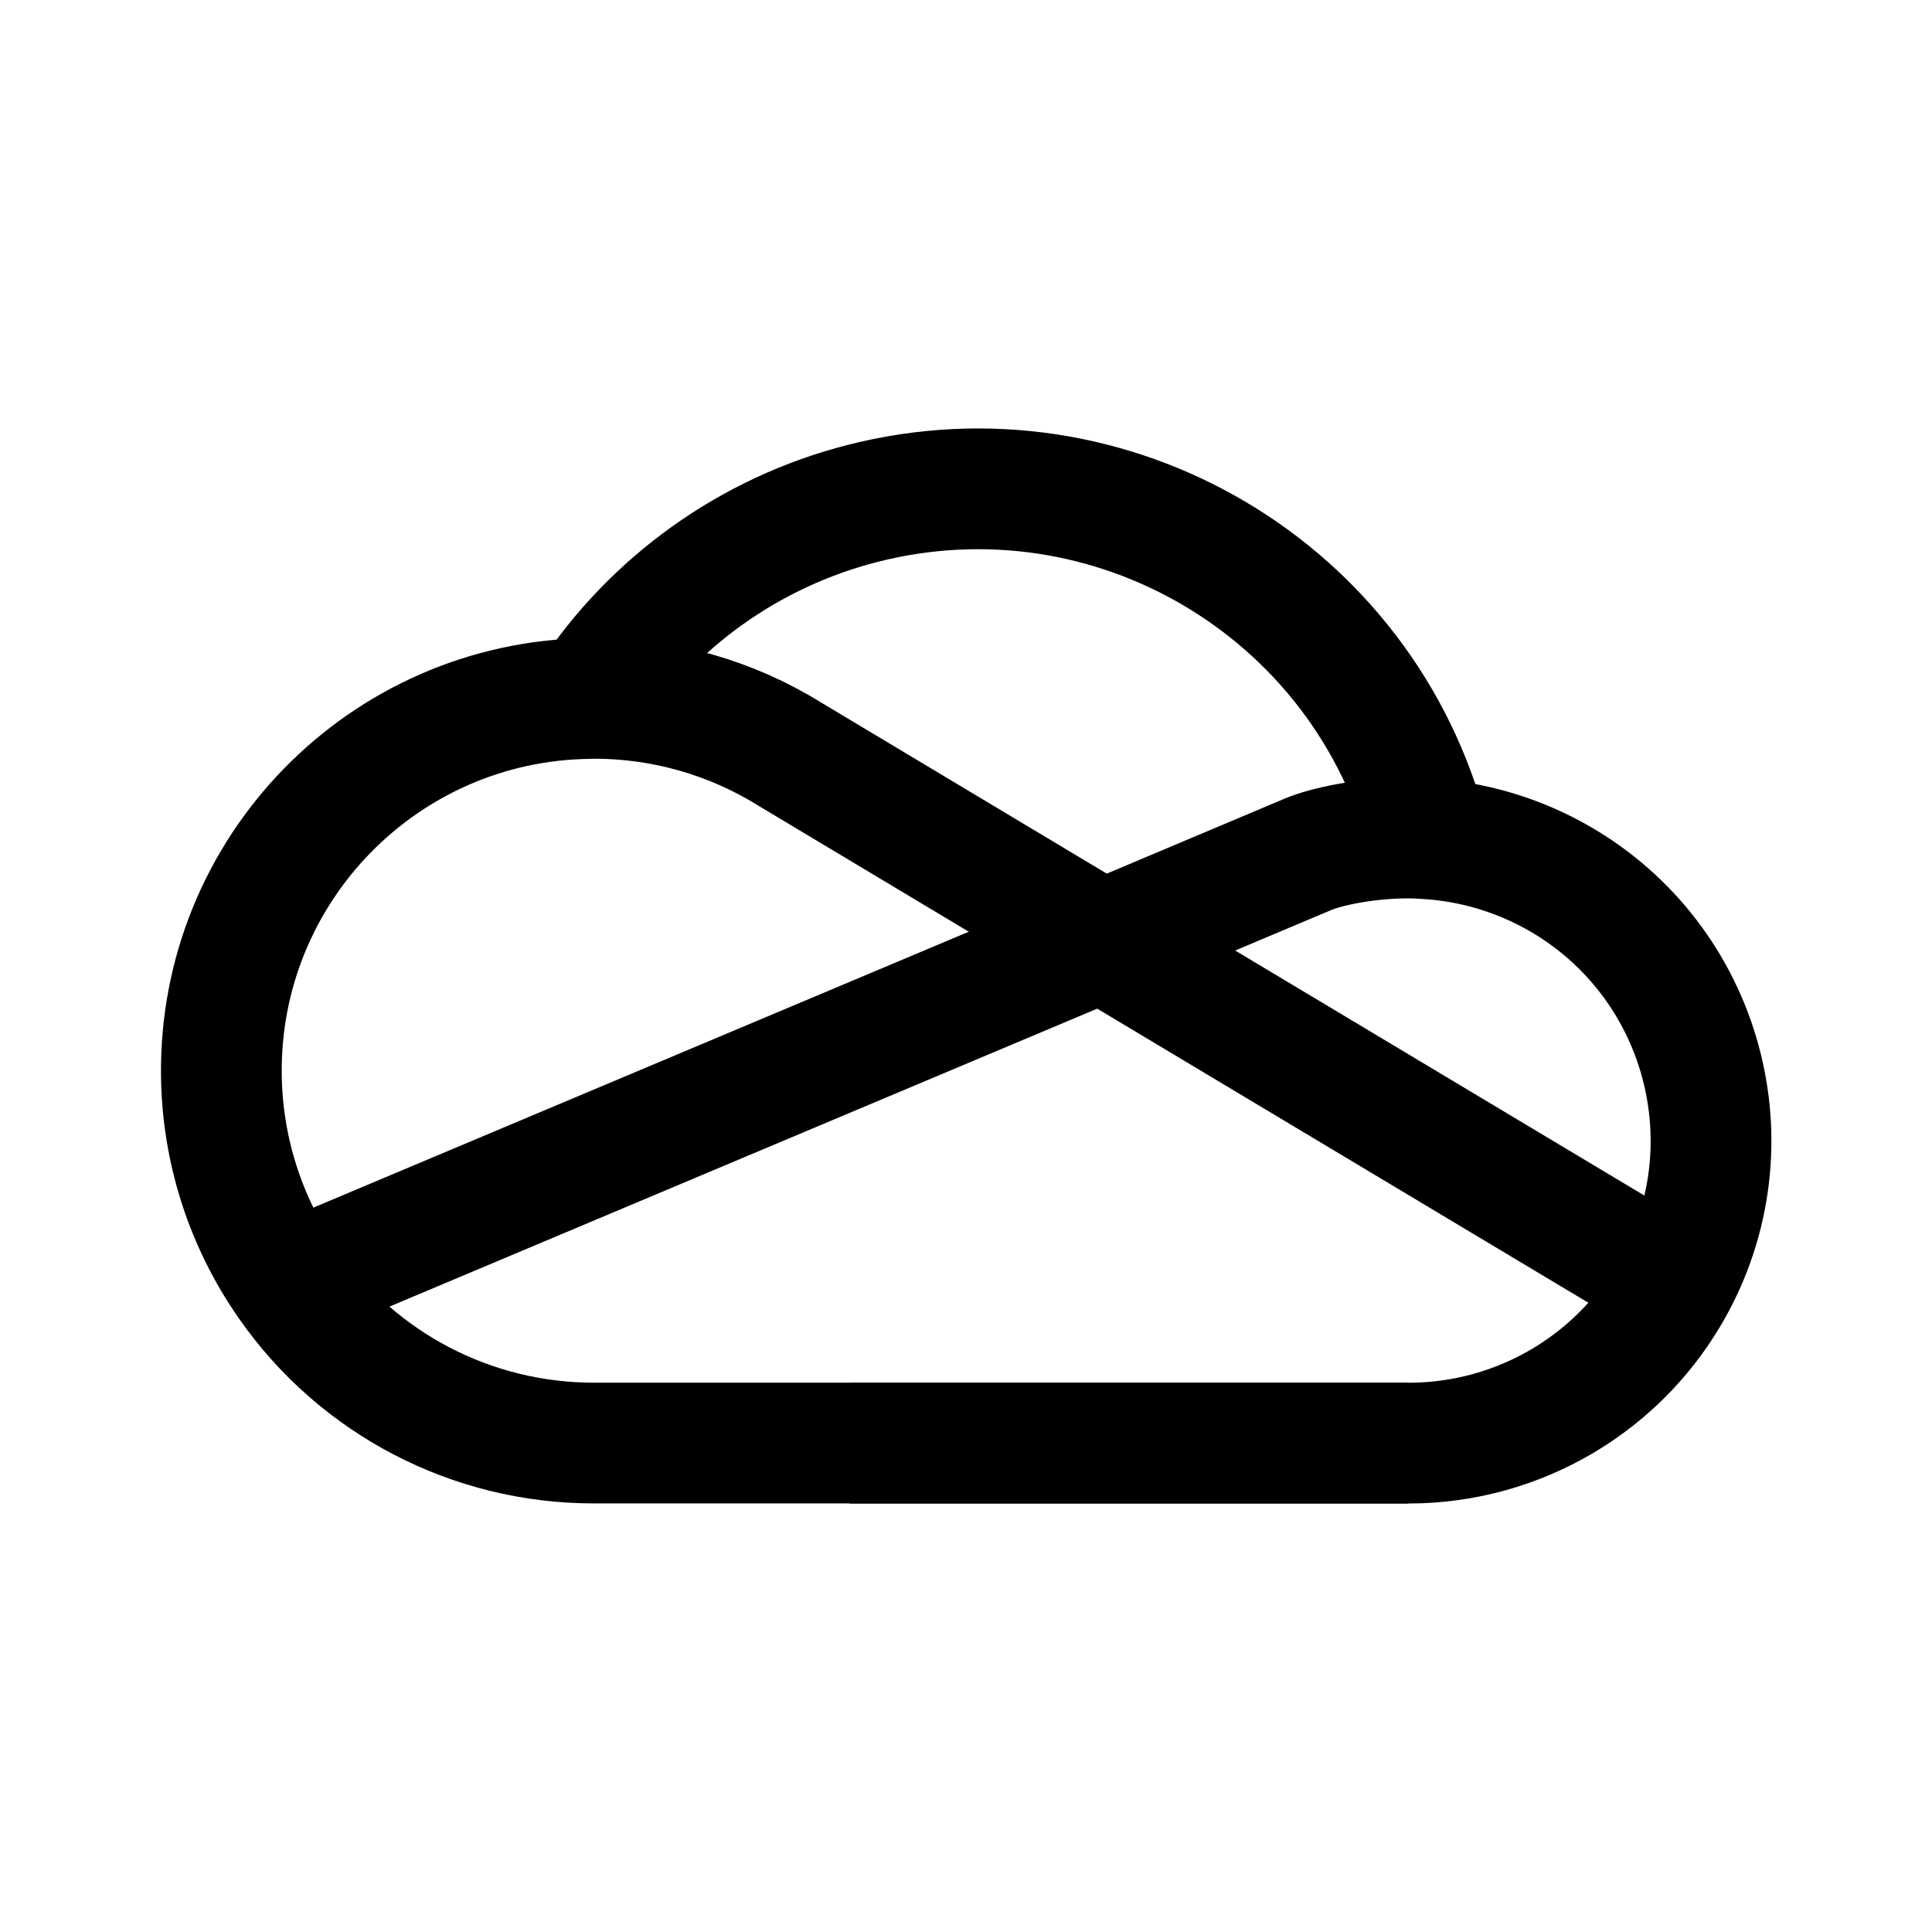
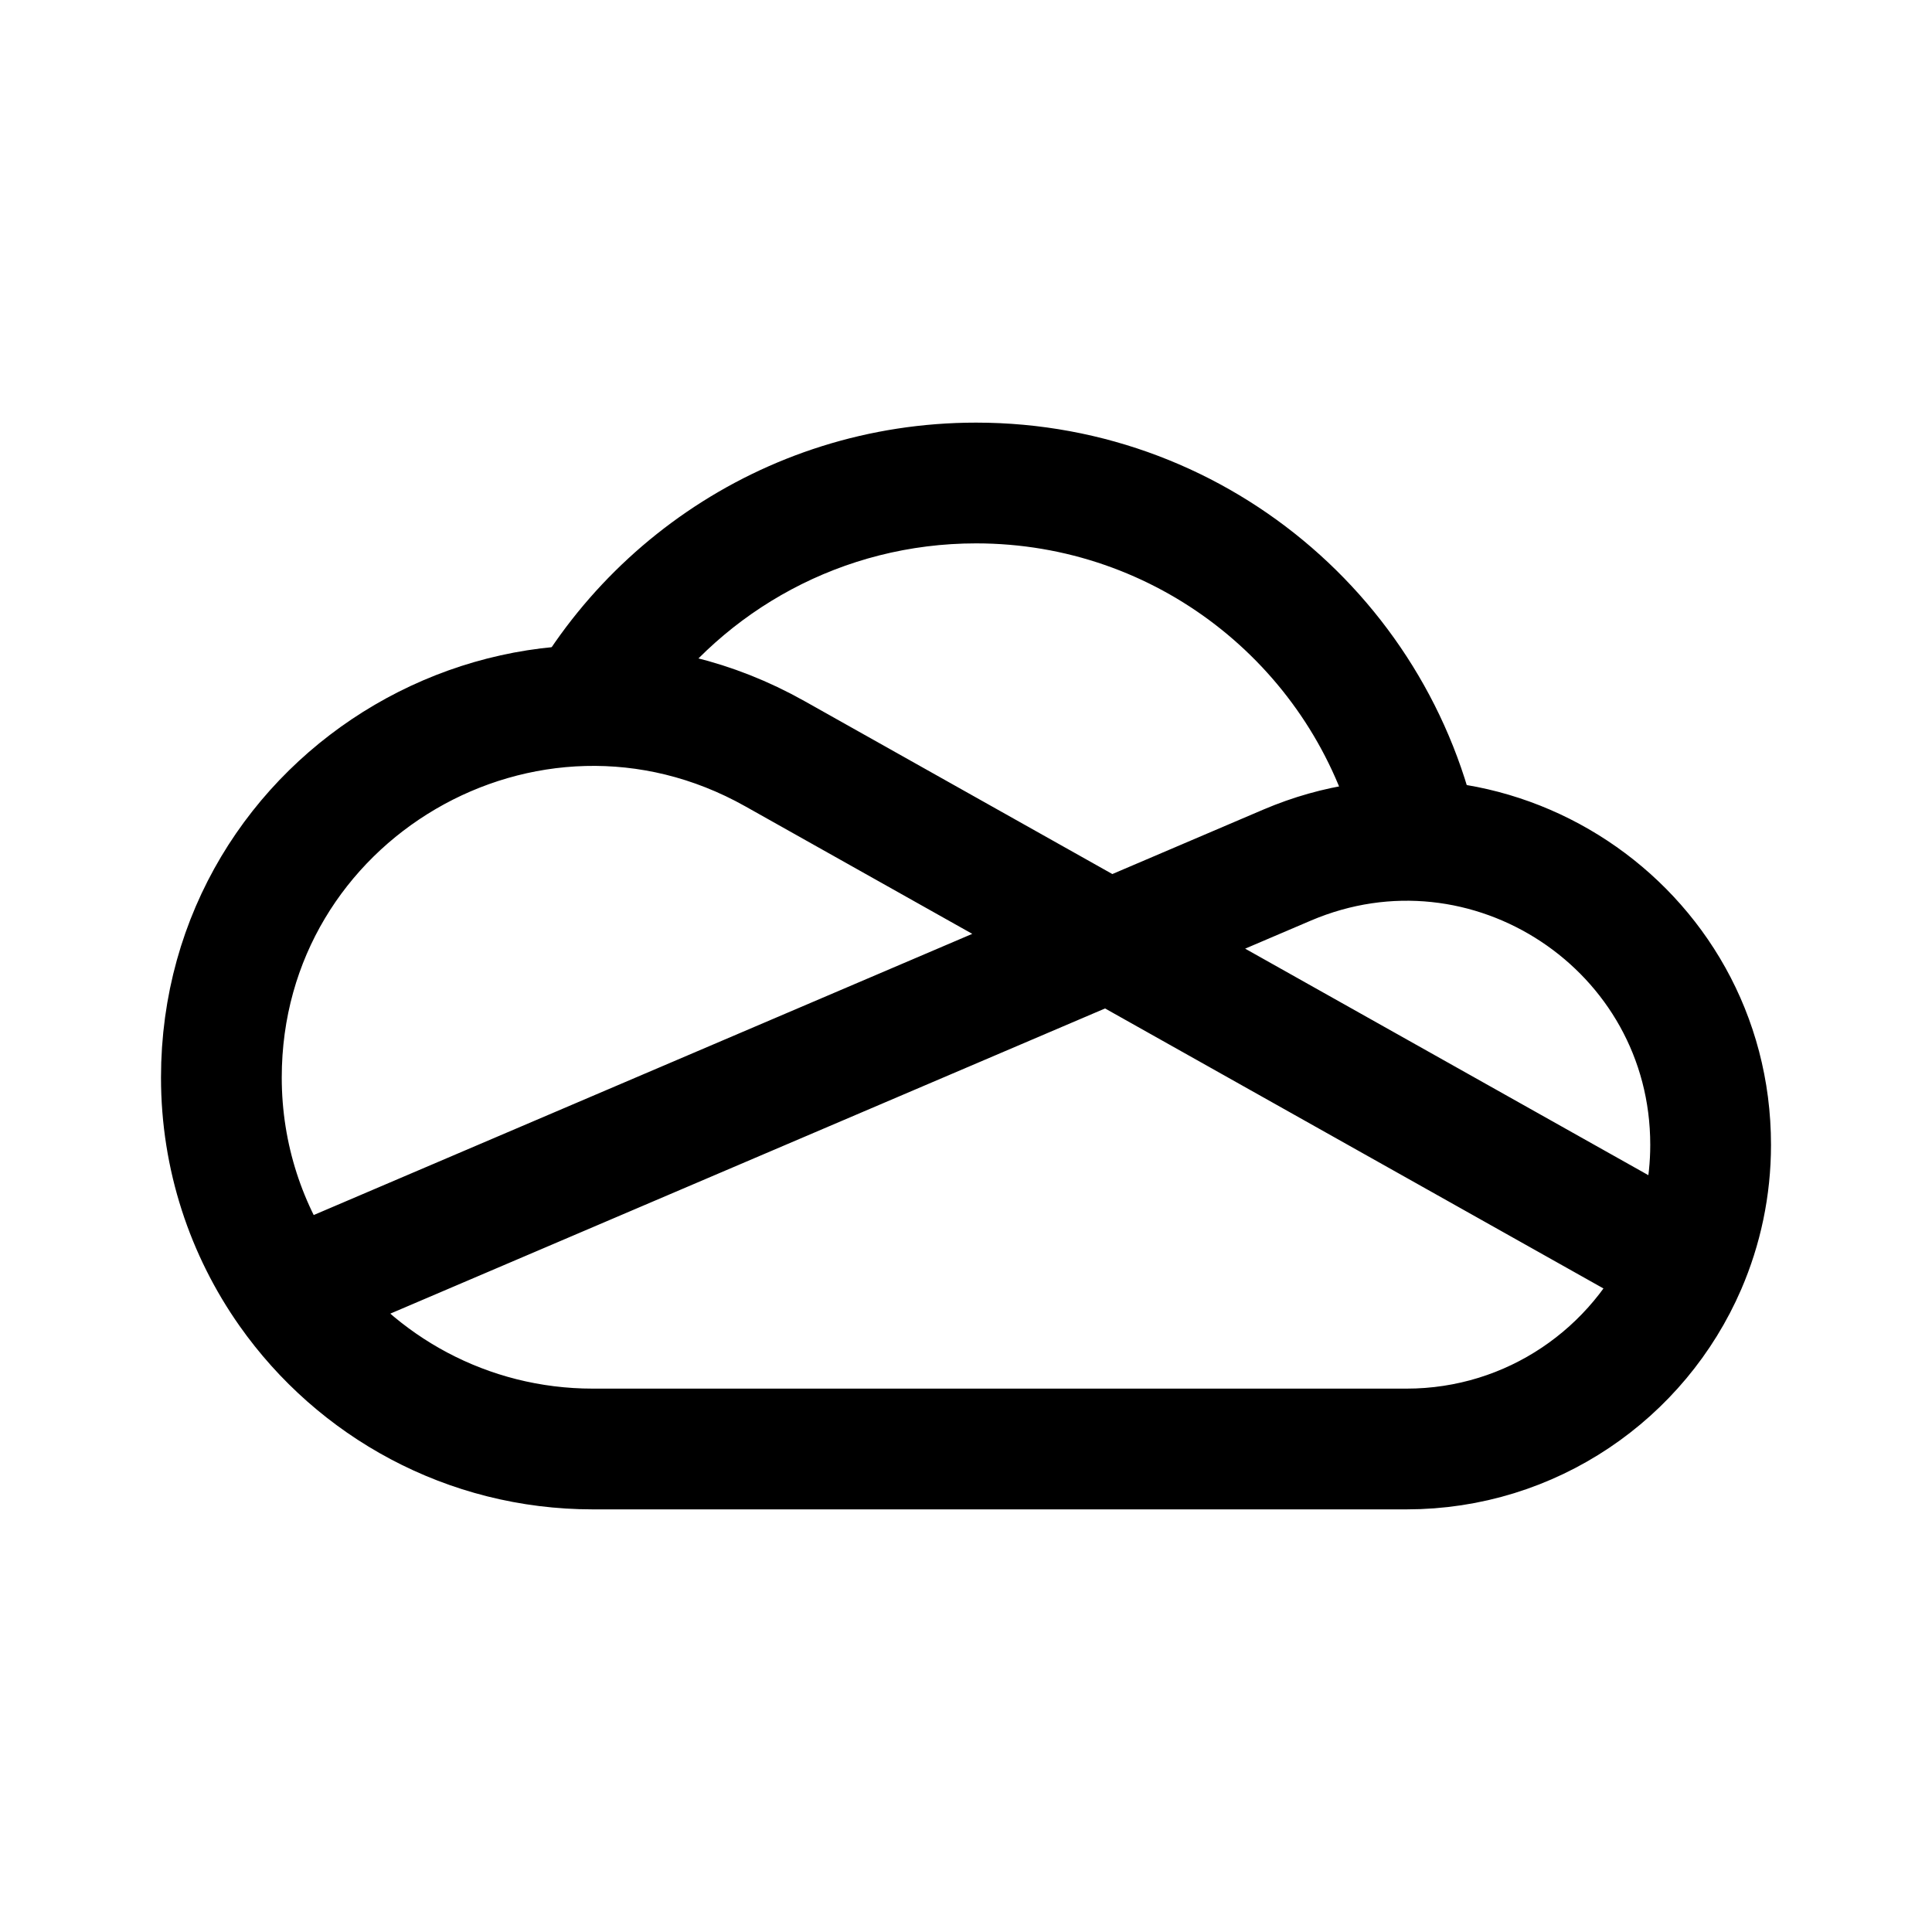
- <svg xmlns="http://www.w3.org/2000/svg" viewBox="0 0 24 24" width="24" height="24" version="1.1" id="svg10">
-   <defs id="defs14">
- 	
- 	
- 	
- 	
- </defs>
-   <path fill="#0364b8" d="M 17.748,10.42 C 16.955,7.326 13.804,5.462 10.71,6.255 9.317,6.612 8.107,7.476 7.317,8.677" id="path11234" style="fill:none;stroke:#000000;stroke-width:1.5;stroke-miterlimit:4;stroke-dasharray:none;stroke-opacity:1" />
-   <path id="path11236" style="fill:none;stroke:#000000;stroke-width:1.5;stroke-miterlimit:4;stroke-dasharray:none;stroke-opacity:1" d="M 20.803,15.951 13.689,11.691 9.806,9.365 C 9.077,8.913 8.234,8.674 7.376,8.675 c -0.02,0 -0.04,0.002 -0.06,0.002 -2.553,0.032 -4.598,2.128 -4.566,4.682 0.011,0.926 0.301,1.828 0.831,2.587 0.864,1.242 2.281,1.981 3.795,1.98 H 17.495" />
-   <path id="path11238" style="fill:none;stroke:#000000;stroke-width:1.5;stroke-miterlimit:4;stroke-dasharray:none;stroke-opacity:1" d="m 3.582,15.946 10.108,-4.255 2.55,-1.075 c 0.235,-0.101 0.743,-0.207 1.256,-0.206 0.085,0 0.169,0.005 0.253,0.011 0.535,0.036 1.056,0.187 1.529,0.441 1.827,0.984 2.511,3.263 1.527,5.09 -0.656,1.217 -1.926,1.975 -3.308,1.975 h -6.944" />
+ <svg xmlns="http://www.w3.org/2000/svg" width="192" height="192" viewBox="0 0 192 192" fill="none">
+   <path fill-rule="evenodd" clip-rule="evenodd" d="M64.966 70.749C72.011 60.626 83.732 54 97 54C114.905 54 129.992 66.066 134.573 82.511L147.401 85.157C143.628 60.714 122.499 42 97 42C75.683 42 57.421 55.078 49.799 73.649L64.966 70.749Z" fill="black" />
+   <path d="M167.531 125.759L76.998 74.898C52.39 61.073 22 78.857 22 107.083C22 114.99 24.486 122.316 28.718 128.323M167.531 125.759C162.89 136.49 152.209 144 139.773 144H58.917C46.435 144 35.4 137.805 28.718 128.323M167.531 125.759C169.119 122.084 170 118.031 170 113.773C170 92.09 147.845 77.46 127.904 85.974L28.718 128.323" stroke="black" stroke-width="12" stroke-linecap="round" stroke-linejoin="round" />
</svg>
